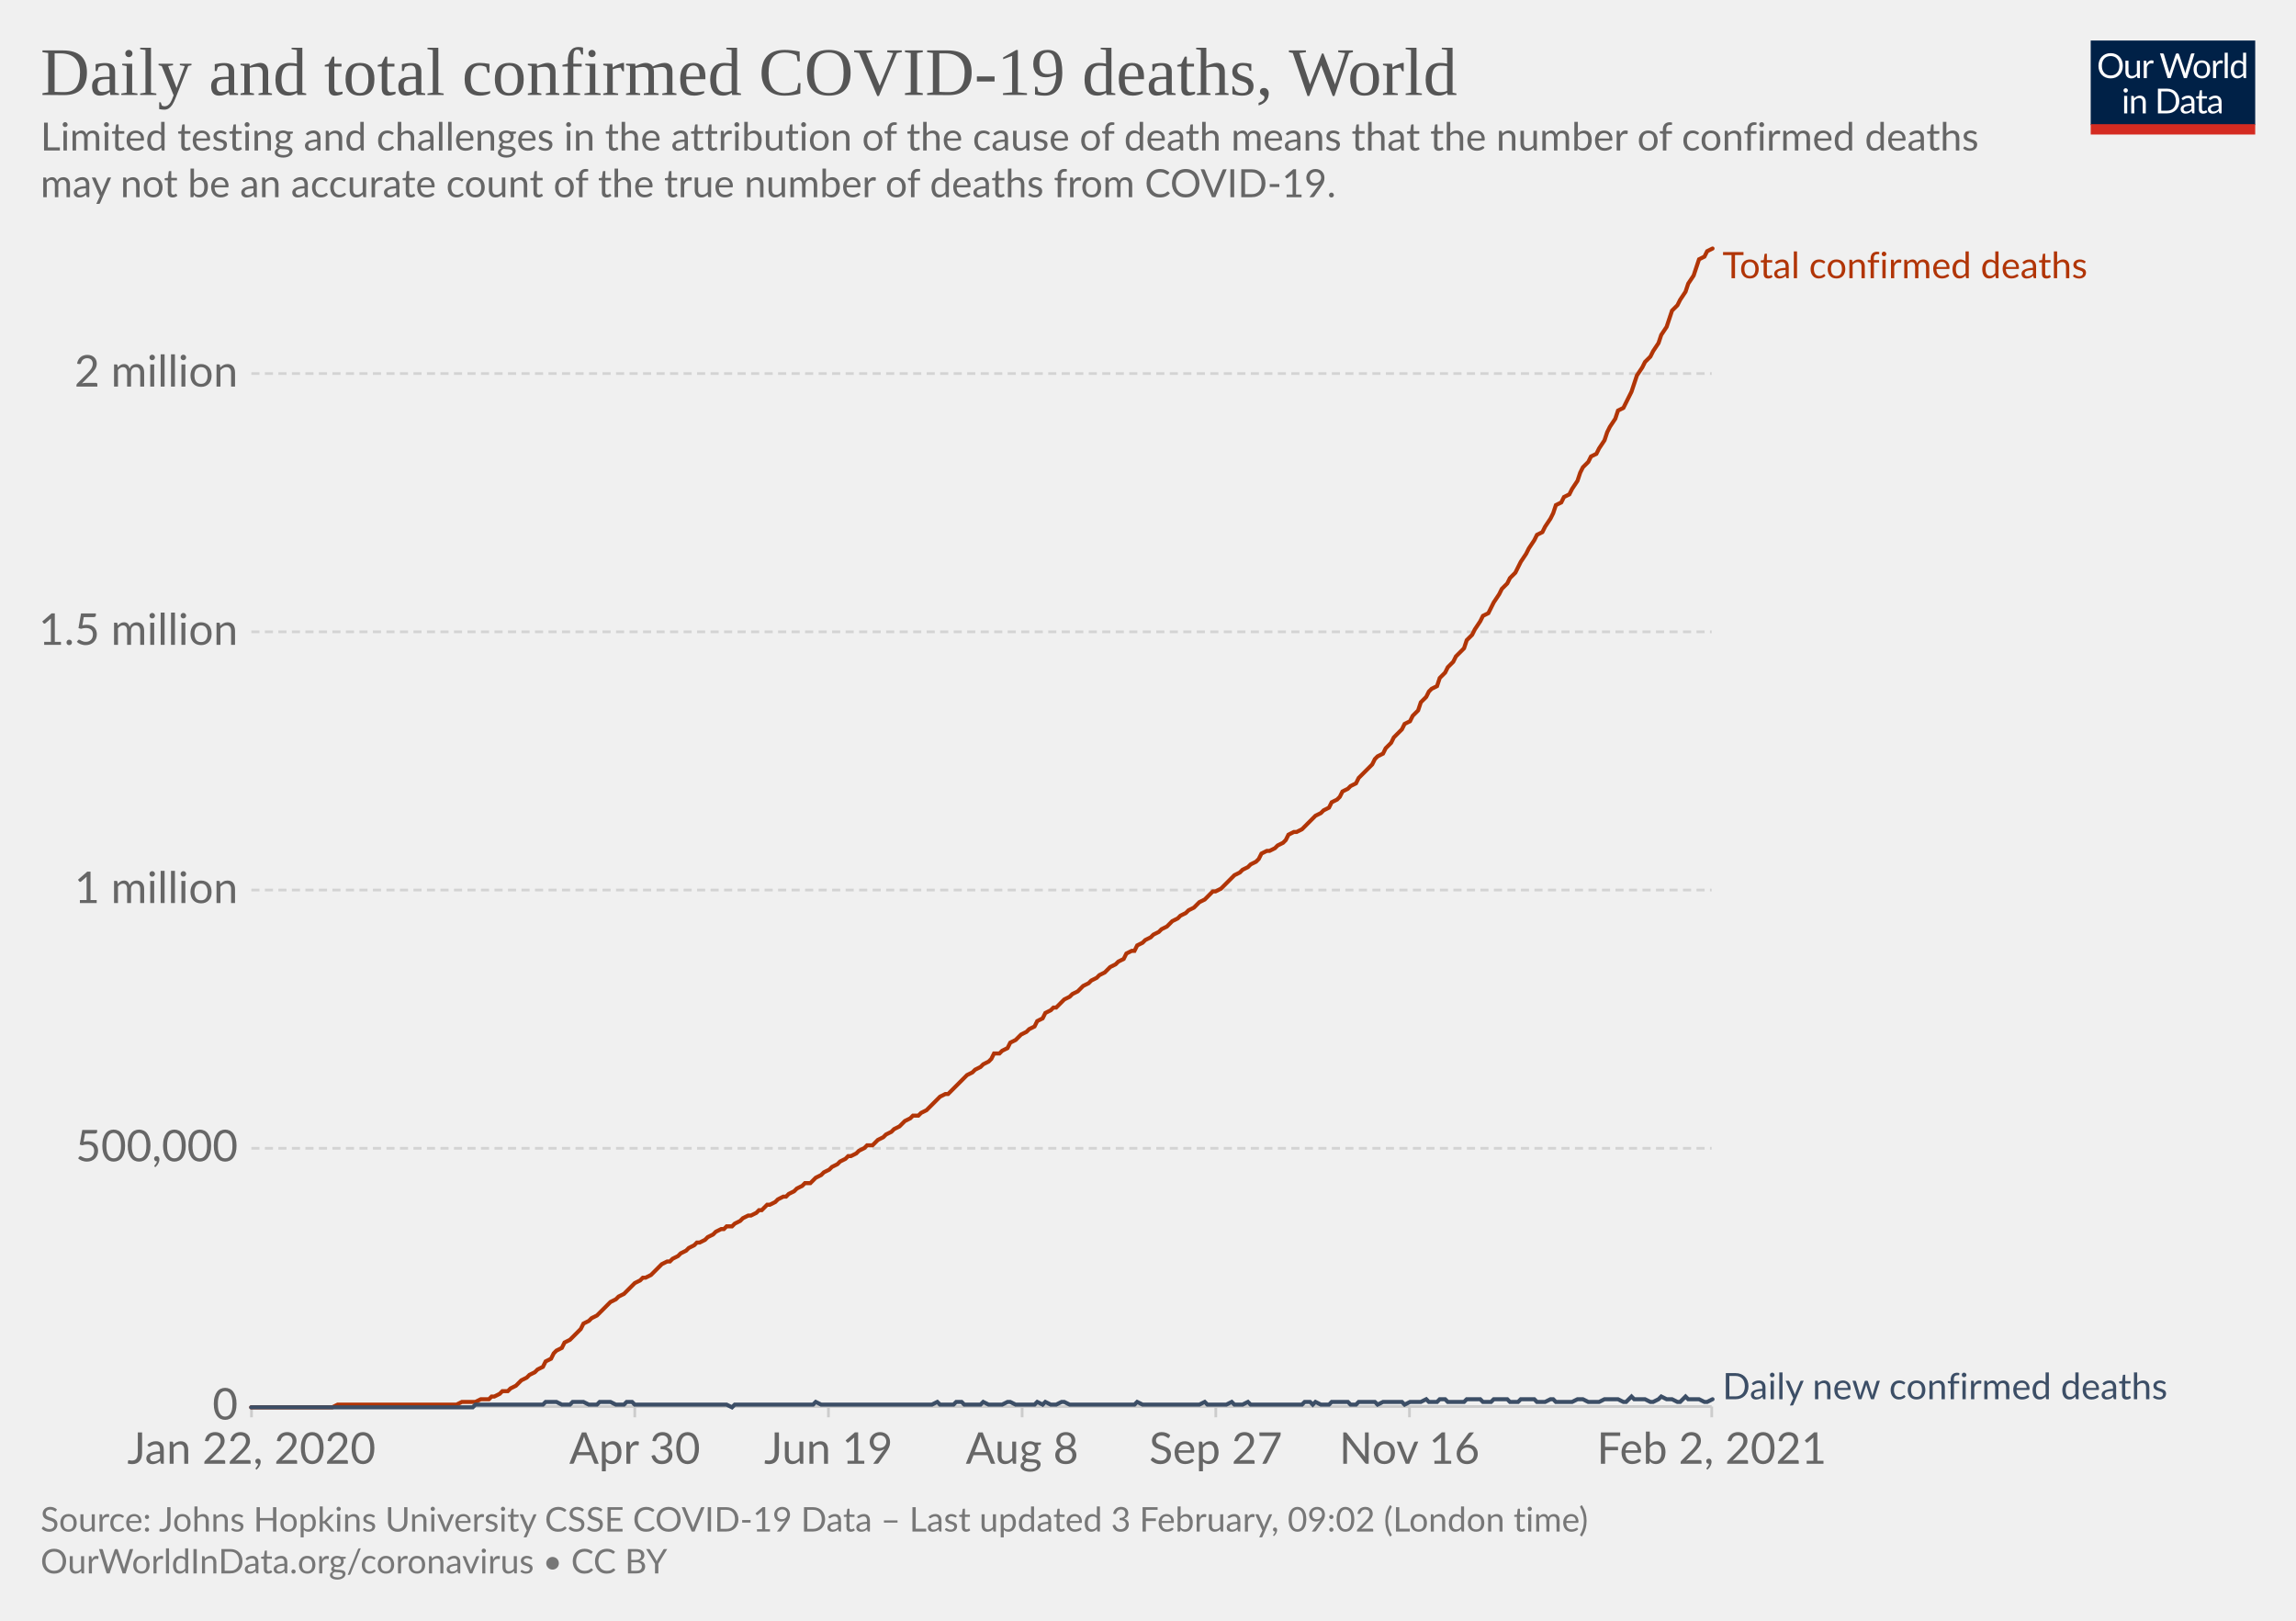
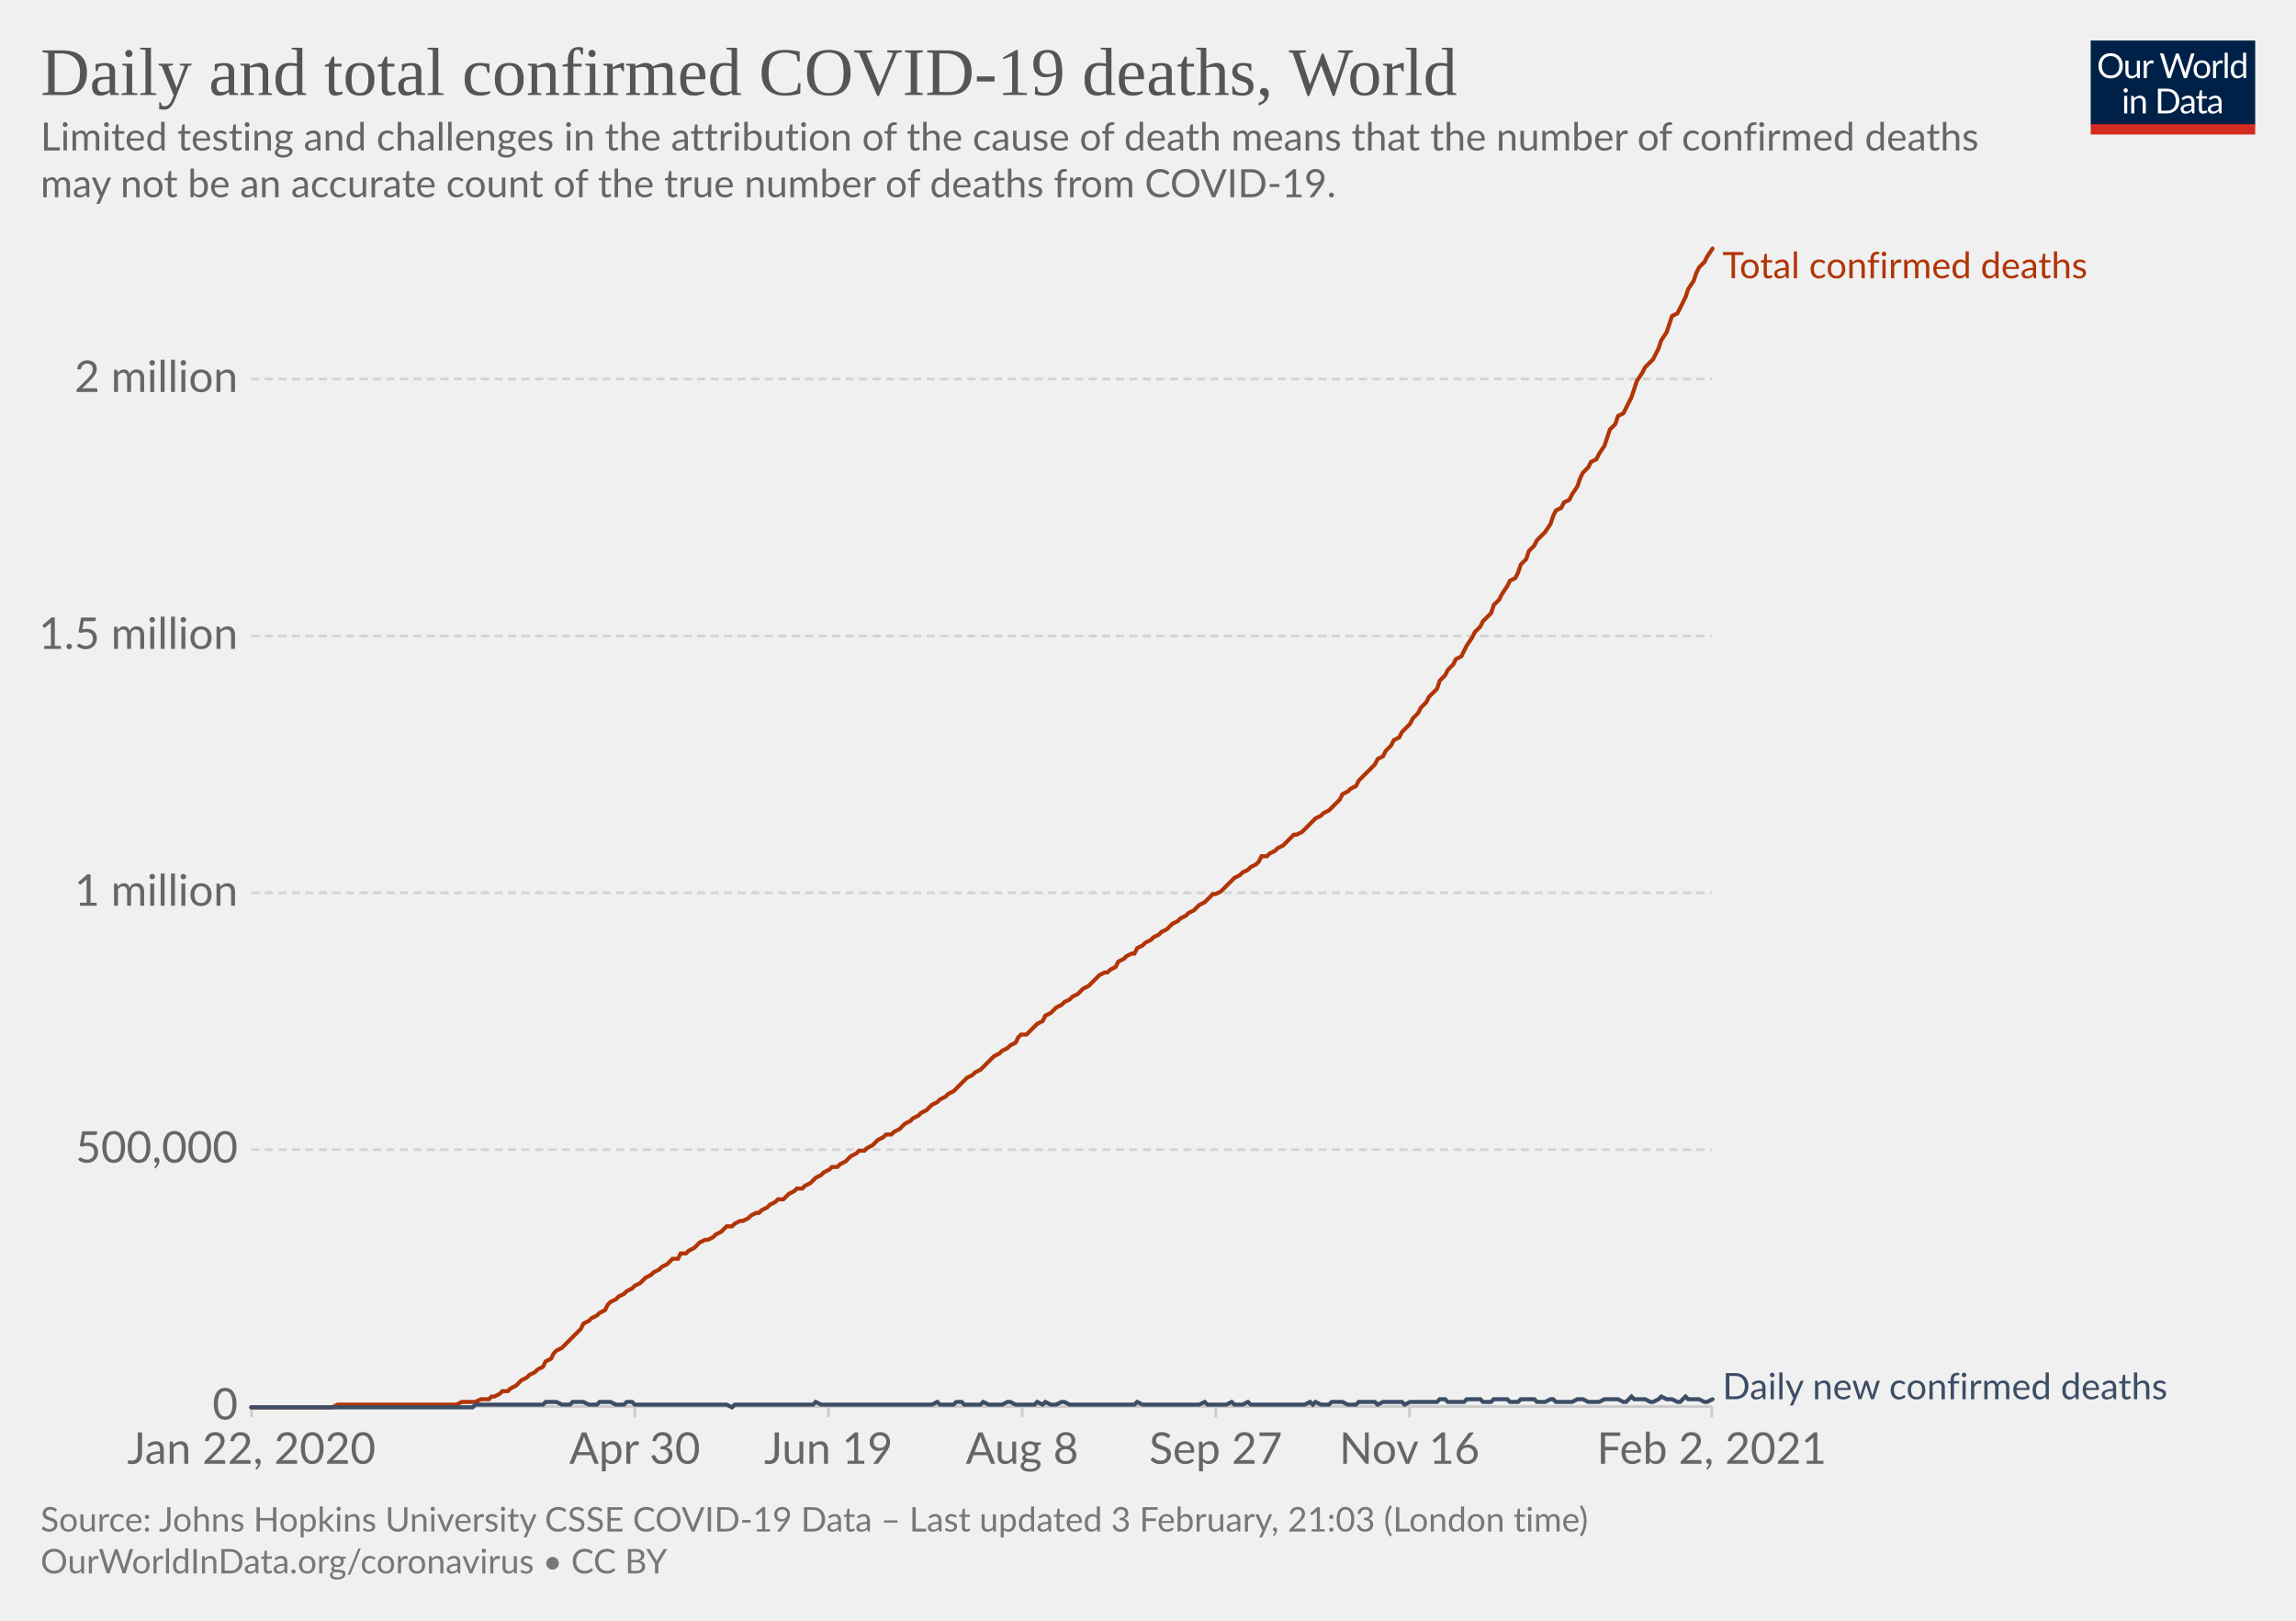
<svg xmlns="http://www.w3.org/2000/svg" version="1.1" style="background-color:#fff;-webkit-font-smoothing:antialiased" width="850" height="600" viewBox="0 0 850 600" font-family="Lato,'Helvetica Neue',Helvetica,Arial,sans-serif" font-size="18" text-rendering="optimizeLegibility">
  <g class="HeaderView">
    <g transform="matrix(.29 0 0 .29 774 15)">
      <svg width="210" height="120" viewBox="0 0 210 120" fill="none">
        <g clip-path="url(#clip0)">
          <path d="M0 0h210v107.89H0V0z" fill="#002147" />
          <path d="M40.98 32.25c0 2.36-.38 4.53-1.12 6.51a14.26 14.26 0 01-8.1 8.4c-1.9.78-4.02 1.17-6.34 1.17a16.6 16.6 0 01-6.33-1.17 14.31 14.31 0 01-8.08-8.4 18.29 18.29 0 01-1.12-6.51c0-2.36.38-4.53 1.12-6.5.75-1.97 1.8-3.67 3.17-5.1a14.32 14.32 0 014.9-3.34c1.92-.8 4.03-1.19 6.34-1.19 2.32 0 4.43.4 6.34 1.19 1.92.8 3.56 1.9 4.93 3.34a14.87 14.87 0 013.17 5.1 18.1 18.1 0 011.12 6.5zm-4.38 0c0-1.94-.26-3.68-.8-5.22a10.91 10.91 0 00-2.24-3.89 9.68 9.68 0 00-3.52-2.46 11.95 11.95 0 00-4.62-.86c-1.68 0-3.21.28-4.6.86a9.88 9.88 0 00-3.54 2.46 10.91 10.91 0 00-2.24 3.9c-.53 1.53-.8 3.27-.8 5.2 0 1.94.27 3.68.8 5.22a11.17 11.17 0 002.24 3.9 10.01 10.01 0 003.55 2.44c1.38.56 2.9.83 4.6.83s3.24-.27 4.61-.83a9.8 9.8 0 003.52-2.44 11.17 11.17 0 002.25-3.9c.53-1.54.8-3.28.8-5.21zm26.22-6.54V48H60.5c-.56 0-.9-.27-1.05-.81l-.31-2.4a12.45 12.45 0 01-3.26 2.6c-1.2.64-2.58.96-4.13.96-1.22 0-2.3-.2-3.24-.6a6.52 6.52 0 01-2.33-1.7 7.37 7.37 0 01-1.43-2.67c-.3-1.04-.46-2.2-.46-3.45V25.7h3.91v14.22c0 1.68.38 2.99 1.15 3.91.77.93 1.96 1.39 3.54 1.39 1.16 0 2.24-.27 3.23-.82a10.42 10.42 0 002.8-2.28V25.7h3.91zm8.61 4.47a9.94 9.94 0 012.6-3.56 5.64 5.64 0 013.76-1.3c.47 0 .92.05 1.34.15.44.1.83.27 1.17.49l-.3 2.92c-.09.37-.3.55-.66.55-.2 0-.5-.04-.9-.13a6.21 6.21 0 00-3.24.18 4.23 4.23 0 00-1.47.92c-.42.4-.81.9-1.17 1.5-.33.58-.64 1.26-.92 2.02V48H67.7V25.71h2.25c.42 0 .72.08.88.25.16.16.27.44.33.83l.26 3.39zm61.16-13.7L122.75 48h-3.82l-7.99-24.05a21.95 21.95 0 01-.42-1.58 38.36 38.36 0 01-.44 1.58L102.05 48h-3.83L88.4 16.47h3.54c.38 0 .7.1.95.29.26.2.43.43.5.73l6.52 21.9.28 1.28.29 1.46.3-1.46.38-1.27 7.41-21.91c.1-.25.26-.48.51-.69.27-.22.58-.33.95-.33h1.23c.38 0 .69.1.92.29a1.77 1.77 0 01.53.73l7.4 21.9a28.4 28.4 0 01.68 2.62 29.52 29.52 0 01.52-2.61l6.54-21.91a1.31 1.31 0 01.48-.7c.27-.21.58-.32.95-.32h3.32zm9.35 8.88c1.63 0 3.1.27 4.4.82a9.43 9.43 0 015.46 5.94c.5 1.4.74 2.98.74 4.73 0 1.76-.25 3.34-.74 4.75a9.43 9.43 0 01-5.46 5.92c-1.3.52-2.77.79-4.4.79-1.64 0-3.12-.27-4.44-.8a9.42 9.42 0 01-3.35-2.3c-.92-1-1.63-2.2-2.13-3.61-.49-1.41-.73-3-.73-4.75s.24-3.33.73-4.73c.5-1.43 1.2-2.64 2.13-3.63a9.4 9.4 0 013.35-2.31c1.32-.55 2.8-.82 4.44-.82zm0 19.89c2.2 0 3.84-.73 4.93-2.2 1.08-1.48 1.63-3.54 1.63-6.18 0-2.66-.55-4.72-1.63-6.2-1.09-1.49-2.73-2.23-4.93-2.23-1.12 0-2.09.2-2.93.57a5.71 5.71 0 00-2.06 1.65 7.5 7.5 0 00-1.24 2.67c-.26 1.04-.4 2.22-.4 3.54 0 2.64.55 4.7 1.64 6.18 1.1 1.47 2.76 2.2 4.99 2.2zm17.97-15.07a9.94 9.94 0 012.6-3.56 5.64 5.64 0 013.76-1.3c.47 0 .91.05 1.34.15.44.1.83.27 1.16.49l-.28 2.92c-.09.37-.31.55-.66.55-.2 0-.5-.04-.9-.13a6.2 6.2 0 00-3.24.18 4.23 4.23 0 00-1.47.92c-.43.4-.82.9-1.17 1.5a13.1 13.1 0 00-.92 2.02V48h-3.94V25.71h2.24c.43 0 .72.08.88.25.17.16.28.44.33.83l.27 3.39zm15.04-14.59V48h-3.92V15.6h3.92zm19.55 15.43a6.22 6.22 0 00-2.38-2.05 6.7 6.7 0 00-2.86-.6c-2.07 0-3.66.75-4.77 2.23-1.12 1.48-1.68 3.6-1.68 6.33 0 1.46.13 2.7.38 3.74a7.29 7.29 0 001.1 2.56 4.35 4.35 0 001.78 1.45c.7.3 1.5.46 2.4.46 1.29 0 2.41-.3 3.36-.88a9.6 9.6 0 002.67-2.49V31.02zm3.91-15.43V48h-2.33c-.56 0-.9-.27-1.06-.81l-.35-2.71a12.13 12.13 0 01-3.25 2.77 8.28 8.28 0 01-4.23 1.06 7.31 7.31 0 01-6.14-2.9c-.73-.96-1.3-2.15-1.69-3.57a18.35 18.35 0 01.07-9.48 11.29 11.29 0 011.89-3.7 8.7 8.7 0 017.06-3.34 7.96 7.96 0 016.12 2.62V15.59h3.91zM46.61 70.71V93H42.7V70.71h3.91zm.84-7c0 .39-.08.75-.24 1.09a2.81 2.81 0 01-1.52 1.47 2.67 2.67 0 01-2.16 0 2.9 2.9 0 01-1.45-1.47 2.67 2.67 0 010-2.16c.15-.35.35-.65.6-.9.25-.27.53-.47.85-.62a2.67 2.67 0 012.16 0c.35.15.65.35.9.62.27.25.47.55.62.9.16.34.24.7.24 1.08zm7.97 10.24c.49-.54 1-1.04 1.54-1.48a9.85 9.85 0 013.66-1.84 8.96 8.96 0 015.43.35c.94.4 1.72.97 2.33 1.71a7.36 7.36 0 011.43 2.67c.32 1.04.49 2.19.49 3.45V93h-3.94V78.81c0-1.69-.4-3-1.17-3.92-.76-.93-1.93-1.4-3.5-1.4a6.6 6.6 0 00-3.25.83c-1 .56-1.92 1.31-2.77 2.27V93h-3.94V70.71h2.35c.56 0 .9.28 1.04.82l.3 2.42zm57.7 3.3c0 2.36-.37 4.5-1.11 6.44a14.3 14.3 0 01-3.17 4.98 14.1 14.1 0 01-4.93 3.2c-1.9.76-4.02 1.13-6.33 1.13H85.8V61.47h11.77c2.31 0 4.42.39 6.33 1.15a13.8 13.8 0 018.1 8.18 17.75 17.75 0 011.12 6.45zm-4.37 0c0-1.94-.26-3.67-.8-5.2a10.94 10.94 0 00-2.23-3.87 9.57 9.57 0 00-3.53-2.42 12.23 12.23 0 00-4.61-.83h-7.5v24.62h7.5c1.7 0 3.24-.28 4.61-.84a9.7 9.7 0 003.53-2.4 10.94 10.94 0 002.24-3.87c.53-1.53.8-3.26.8-5.2zm19.8 5.72c-1.8.06-3.34.2-4.62.44-1.26.22-2.3.51-3.1.88-.8.36-1.37.8-1.74 1.3-.35.5-.53 1.05-.53 1.67 0 .58.1 1.1.3 1.52a3 3 0 00.76 1.05c.34.27.73.46 1.17.6a6.13 6.13 0 001.45.17 7.28 7.28 0 003.5-.81 11.95 11.95 0 002.82-2.2v-4.62zm-12.65-9.11a12.73 12.73 0 013.98-2.66c1.43-.59 3-.88 4.73-.88 1.25 0 2.36.2 3.33.61a6.81 6.81 0 013.94 4.38c.33 1.04.5 2.19.5 3.43V93h-1.74a1.8 1.8 0 01-.88-.18c-.2-.13-.36-.38-.48-.74l-.44-2.12-1.72 1.46a9.48 9.48 0 01-3.74 1.7c-.69.15-1.46.23-2.3.23-.87 0-1.69-.12-2.45-.35a5.34 5.34 0 01-3.34-2.93 6.64 6.64 0 01-.49-2.64c0-.88.25-1.72.73-2.53a6.33 6.33 0 012.35-2.17c1.09-.63 2.5-1.15 4.25-1.54 1.75-.41 3.89-.65 6.42-.7v-1.75c0-1.73-.37-3.03-1.12-3.91-.75-.9-1.84-1.34-3.28-1.34-.97 0-1.78.12-2.44.37-.64.23-1.2.5-1.7.81l-1.23.82c-.33.23-.67.35-1 .35-.27 0-.5-.07-.69-.2a2.1 2.1 0 01-.48-.53l-.7-1.25zm27.67 19.5c-1.76 0-3.12-.5-4.07-1.48-.94-.98-1.41-2.4-1.41-4.25V74h-2.68a.9.9 0 01-.6-.2c-.16-.14-.24-.36-.24-.66v-1.56l3.65-.46.9-6.89a.9.9 0 01.29-.52.88.88 0 01.62-.22H142v7.67h6.44V74H142v13.38c0 .94.22 1.63.68 2.09.45.45 1.04.68 1.76.68a3.21 3.21 0 001.85-.53l.55-.35c.16-.12.3-.18.41-.18.2 0 .4.13.55.38l1.15 1.87a7.45 7.45 0 01-2.44 1.5 8.53 8.53 0 01-2.95.52zm19.68-10.4c-1.8.07-3.34.21-4.62.45-1.26.22-2.3.51-3.1.88-.8.36-1.37.8-1.74 1.3-.35.5-.53 1.05-.53 1.67 0 .58.1 1.1.3 1.52a2.9 2.9 0 00.76 1.05c.34.27.73.46 1.17.6a6.13 6.13 0 001.45.17 7.3 7.3 0 003.5-.81 12.04 12.04 0 002.82-2.2v-4.62zm-12.65-9.1a12.72 12.72 0 013.99-2.66c1.42-.59 3-.88 4.72-.88 1.25 0 2.36.2 3.33.61a6.81 6.81 0 013.94 4.38c.33 1.04.5 2.19.5 3.43V93h-1.74a1.8 1.8 0 01-.88-.18c-.2-.13-.36-.38-.48-.74l-.44-2.12-1.72 1.46a9.48 9.48 0 01-3.74 1.7c-.69.15-1.46.23-2.3.23-.87 0-1.69-.12-2.45-.35a5.33 5.33 0 01-3.34-2.93 6.62 6.62 0 01-.49-2.64c0-.88.25-1.72.73-2.53a6.33 6.33 0 012.35-2.17c1.09-.63 2.5-1.15 4.25-1.54a31.2 31.2 0 016.42-.7v-1.75c0-1.73-.37-3.03-1.12-3.91-.75-.9-1.84-1.34-3.28-1.34-.97 0-1.78.12-2.44.37-.64.23-1.2.5-1.7.81l-1.22.82c-.34.23-.68.35-1.02.35-.26 0-.49-.07-.68-.2a1.88 1.88 0 01-.48-.53l-.7-1.25zM40.98 32.25c0 2.36-.38 4.53-1.12 6.51a14.26 14.26 0 01-8.1 8.4c-1.9.78-4.02 1.17-6.34 1.17a16.6 16.6 0 01-6.33-1.17 14.31 14.31 0 01-8.08-8.4 18.29 18.29 0 01-1.12-6.51c0-2.36.38-4.53 1.12-6.5.75-1.97 1.8-3.67 3.17-5.1a14.32 14.32 0 014.9-3.34c1.92-.8 4.03-1.19 6.34-1.19 2.32 0 4.43.4 6.34 1.19 1.92.8 3.56 1.9 4.93 3.34a14.87 14.87 0 013.17 5.1 18.1 18.1 0 011.12 6.5zm-4.38 0c0-1.94-.26-3.68-.8-5.22a10.91 10.91 0 00-2.24-3.89 9.68 9.68 0 00-3.52-2.46 11.95 11.95 0 00-4.62-.86c-1.68 0-3.21.28-4.6.86a9.88 9.88 0 00-3.54 2.46 10.91 10.91 0 00-2.24 3.9c-.53 1.53-.8 3.27-.8 5.2 0 1.94.27 3.68.8 5.22a11.17 11.17 0 002.24 3.9 10.01 10.01 0 003.55 2.44c1.38.56 2.9.83 4.6.83s3.24-.27 4.61-.83a9.8 9.8 0 003.52-2.44 11.17 11.17 0 002.25-3.9c.53-1.54.8-3.28.8-5.21zm26.22-6.54V48H60.5c-.56 0-.9-.27-1.05-.81l-.31-2.4a12.45 12.45 0 01-3.26 2.6c-1.2.64-2.58.96-4.13.96-1.22 0-2.3-.2-3.24-.6a6.52 6.52 0 01-2.33-1.7 7.37 7.37 0 01-1.43-2.67c-.3-1.04-.46-2.2-.46-3.45V25.7h3.91v14.22c0 1.68.38 2.99 1.15 3.91.77.93 1.96 1.39 3.54 1.39 1.16 0 2.24-.27 3.23-.82a10.42 10.42 0 002.8-2.28V25.7h3.91zm8.61 4.47a9.94 9.94 0 012.6-3.56 5.64 5.64 0 013.76-1.3c.47 0 .92.05 1.34.15.44.1.83.27 1.17.49l-.3 2.92c-.09.37-.3.55-.66.55-.2 0-.5-.04-.9-.13a6.21 6.21 0 00-3.24.18 4.23 4.23 0 00-1.47.92c-.42.4-.81.9-1.17 1.5-.33.58-.64 1.26-.92 2.02V48H67.7V25.71h2.25c.42 0 .72.08.88.25.16.16.27.44.33.83l.26 3.39zm61.16-13.7L122.75 48h-3.82l-7.99-24.05a21.95 21.95 0 01-.42-1.58 38.36 38.36 0 01-.44 1.58L102.05 48h-3.83L88.4 16.47h3.54c.38 0 .7.1.95.29.26.2.43.43.5.73l6.52 21.9.28 1.28.29 1.46.3-1.46.38-1.27 7.41-21.91c.1-.25.26-.48.51-.69.27-.22.58-.33.95-.33h1.23c.38 0 .69.1.92.29a1.77 1.77 0 01.53.73l7.4 21.9a28.4 28.4 0 01.68 2.62 29.52 29.52 0 01.52-2.61l6.54-21.91a1.31 1.31 0 01.48-.7c.27-.21.58-.32.95-.32h3.32zm9.35 8.88c1.63 0 3.1.27 4.4.82a9.43 9.43 0 015.46 5.94c.5 1.4.74 2.98.74 4.73 0 1.76-.25 3.34-.74 4.75a9.43 9.43 0 01-5.46 5.92c-1.3.52-2.77.79-4.4.79-1.64 0-3.12-.27-4.44-.8a9.42 9.42 0 01-3.35-2.3c-.92-1-1.63-2.2-2.13-3.61-.49-1.41-.73-3-.73-4.75s.24-3.33.73-4.73c.5-1.43 1.2-2.64 2.13-3.63a9.4 9.4 0 013.35-2.31c1.32-.55 2.8-.82 4.44-.82zm0 19.89c2.2 0 3.84-.73 4.93-2.2 1.08-1.48 1.63-3.54 1.63-6.18 0-2.66-.55-4.72-1.63-6.2-1.09-1.49-2.73-2.23-4.93-2.23-1.12 0-2.09.2-2.93.57a5.71 5.71 0 00-2.06 1.65 7.5 7.5 0 00-1.24 2.67c-.26 1.04-.4 2.22-.4 3.54 0 2.64.55 4.7 1.64 6.18 1.1 1.47 2.76 2.2 4.99 2.2zm17.97-15.07a9.94 9.94 0 012.6-3.56 5.64 5.64 0 013.76-1.3c.47 0 .91.05 1.34.15.44.1.83.27 1.16.49l-.28 2.92c-.09.37-.31.55-.66.55-.2 0-.5-.04-.9-.13a6.2 6.2 0 00-3.24.18 4.23 4.23 0 00-1.47.92c-.43.4-.82.9-1.17 1.5a13.1 13.1 0 00-.92 2.02V48h-3.94V25.71h2.24c.43 0 .72.08.88.25.17.16.28.44.33.83l.27 3.39zm15.04-14.59V48h-3.92V15.6h3.92zm19.55 15.43a6.22 6.22 0 00-2.38-2.05 6.7 6.7 0 00-2.86-.6c-2.07 0-3.66.75-4.77 2.23-1.12 1.48-1.68 3.6-1.68 6.33 0 1.46.13 2.7.38 3.74a7.29 7.29 0 001.1 2.56 4.35 4.35 0 001.78 1.45c.7.3 1.5.46 2.4.46 1.29 0 2.41-.3 3.36-.88a9.6 9.6 0 002.67-2.49V31.02zm3.91-15.43V48h-2.33c-.56 0-.9-.27-1.06-.81l-.35-2.71a12.13 12.13 0 01-3.25 2.77 8.28 8.28 0 01-4.23 1.06 7.31 7.31 0 01-6.14-2.9c-.73-.96-1.3-2.15-1.69-3.57a18.35 18.35 0 01.07-9.48 11.29 11.29 0 011.89-3.7 8.7 8.7 0 017.06-3.34 7.96 7.96 0 016.12 2.62V15.59h3.91zM46.61 70.71V93H42.7V70.71h3.91zm.84-7c0 .39-.08.75-.24 1.09a2.81 2.81 0 01-1.52 1.47 2.67 2.67 0 01-2.16 0 2.9 2.9 0 01-1.45-1.47 2.67 2.67 0 010-2.16c.15-.35.35-.65.6-.9.25-.27.53-.47.85-.62a2.67 2.67 0 012.16 0c.35.15.65.35.9.62.27.25.47.55.62.9.16.34.24.7.24 1.08zm7.97 10.24c.49-.54 1-1.04 1.54-1.48a9.85 9.85 0 013.66-1.84 8.96 8.96 0 015.43.35c.94.4 1.72.97 2.33 1.71a7.36 7.36 0 011.43 2.67c.32 1.04.49 2.19.49 3.45V93h-3.94V78.81c0-1.69-.4-3-1.17-3.92-.76-.93-1.93-1.4-3.5-1.4a6.6 6.6 0 00-3.25.83c-1 .56-1.92 1.31-2.77 2.27V93h-3.94V70.71h2.35c.56 0 .9.28 1.04.82l.3 2.42zm57.7 3.3c0 2.36-.37 4.5-1.11 6.44a14.3 14.3 0 01-3.17 4.98 14.1 14.1 0 01-4.93 3.2c-1.9.76-4.02 1.13-6.33 1.13H85.8V61.47h11.77c2.31 0 4.42.39 6.33 1.15a13.8 13.8 0 018.1 8.18 17.75 17.75 0 011.12 6.45zm-4.37 0c0-1.94-.26-3.67-.8-5.2a10.94 10.94 0 00-2.23-3.87 9.57 9.57 0 00-3.53-2.42 12.23 12.23 0 00-4.61-.83h-7.5v24.62h7.5c1.7 0 3.24-.28 4.61-.84a9.7 9.7 0 003.53-2.4 10.94 10.94 0 002.24-3.87c.53-1.53.8-3.26.8-5.2zm19.8 5.72c-1.8.06-3.34.2-4.62.44-1.26.22-2.3.51-3.1.88-.8.36-1.37.8-1.74 1.3-.35.5-.53 1.05-.53 1.67 0 .58.1 1.1.3 1.52a3 3 0 00.76 1.05c.34.27.73.46 1.17.6a6.13 6.13 0 001.45.17 7.28 7.28 0 003.5-.81 11.95 11.95 0 002.82-2.2v-4.62zm-12.65-9.11a12.73 12.73 0 013.98-2.66c1.43-.59 3-.88 4.73-.88 1.25 0 2.36.2 3.33.61a6.81 6.81 0 013.94 4.38c.33 1.04.5 2.19.5 3.43V93h-1.74a1.8 1.8 0 01-.88-.18c-.2-.13-.36-.38-.48-.74l-.44-2.12-1.72 1.46a9.48 9.48 0 01-3.74 1.7c-.69.15-1.46.23-2.3.23-.87 0-1.69-.12-2.45-.35a5.34 5.34 0 01-3.34-2.93 6.64 6.64 0 01-.49-2.64c0-.88.25-1.72.73-2.53a6.33 6.33 0 012.35-2.17c1.09-.63 2.5-1.15 4.25-1.54 1.75-.41 3.89-.65 6.42-.7v-1.75c0-1.73-.37-3.03-1.12-3.91-.75-.9-1.84-1.34-3.28-1.34-.97 0-1.78.12-2.44.37-.64.23-1.2.5-1.7.81l-1.23.82c-.33.23-.67.35-1 .35-.27 0-.5-.07-.69-.2a2.1 2.1 0 01-.48-.53l-.7-1.25zm27.67 19.5c-1.76 0-3.12-.5-4.07-1.48-.94-.98-1.41-2.4-1.41-4.25V74h-2.68a.9.9 0 01-.6-.2c-.16-.14-.24-.36-.24-.66v-1.56l3.65-.46.9-6.89a.9.9 0 01.29-.52.88.88 0 01.62-.22H142v7.67h6.44V74H142v13.38c0 .94.22 1.63.68 2.09.45.45 1.04.68 1.76.68a3.21 3.21 0 001.85-.53l.55-.35c.16-.12.3-.18.41-.18.2 0 .4.13.55.38l1.15 1.87a7.45 7.45 0 01-2.44 1.5 8.53 8.53 0 01-2.95.52zm19.68-10.4c-1.8.07-3.34.21-4.62.45-1.26.22-2.3.51-3.1.88-.8.36-1.37.8-1.74 1.3-.35.5-.53 1.05-.53 1.67 0 .58.1 1.1.3 1.52a2.9 2.9 0 00.76 1.05c.34.27.73.46 1.17.6a6.13 6.13 0 001.45.17 7.3 7.3 0 003.5-.81 12.04 12.04 0 002.82-2.2v-4.62zm-12.65-9.1a12.72 12.72 0 013.99-2.66c1.42-.59 3-.88 4.72-.88 1.25 0 2.36.2 3.33.61a6.81 6.81 0 013.94 4.38c.33 1.04.5 2.19.5 3.43V93h-1.74a1.8 1.8 0 01-.88-.18c-.2-.13-.36-.38-.48-.74l-.44-2.12-1.72 1.46a9.48 9.48 0 01-3.74 1.7c-.69.15-1.46.23-2.3.23-.87 0-1.69-.12-2.45-.35a5.33 5.33 0 01-3.34-2.93 6.62 6.62 0 01-.49-2.64c0-.88.25-1.72.73-2.53a6.33 6.33 0 012.35-2.17c1.09-.63 2.5-1.15 4.25-1.54a31.2 31.2 0 016.42-.7v-1.75c0-1.73-.37-3.03-1.12-3.91-.75-.9-1.84-1.34-3.28-1.34-.97 0-1.78.12-2.44.37-.64.23-1.2.5-1.7.81l-1.22.82c-.34.23-.68.35-1.02.35-.26 0-.49-.07-.68-.2a1.88 1.88 0 01-.48-.53l-.7-1.25zM40.98 32.25c0 2.36-.38 4.53-1.12 6.51a14.26 14.26 0 01-8.1 8.4c-1.9.78-4.02 1.17-6.34 1.17a16.6 16.6 0 01-6.33-1.17 14.31 14.31 0 01-8.08-8.4 18.29 18.29 0 01-1.12-6.51c0-2.36.38-4.53 1.12-6.5.75-1.97 1.8-3.67 3.17-5.1a14.32 14.32 0 014.9-3.34c1.92-.8 4.03-1.19 6.34-1.19 2.32 0 4.43.4 6.34 1.19 1.92.8 3.56 1.9 4.93 3.34a14.87 14.87 0 013.17 5.1 18.1 18.1 0 011.12 6.5zm-4.38 0c0-1.94-.26-3.68-.8-5.22a10.91 10.91 0 00-2.24-3.89 9.68 9.68 0 00-3.52-2.46 11.95 11.95 0 00-4.62-.86c-1.68 0-3.21.28-4.6.86a9.88 9.88 0 00-3.54 2.46 10.91 10.91 0 00-2.24 3.9c-.53 1.53-.8 3.27-.8 5.2 0 1.94.27 3.68.8 5.22a11.17 11.17 0 002.24 3.9 10.01 10.01 0 003.55 2.44c1.38.56 2.9.83 4.6.83s3.24-.27 4.61-.83a9.8 9.8 0 003.52-2.44 11.17 11.17 0 002.25-3.9c.53-1.54.8-3.28.8-5.21zm26.22-6.54V48H60.5c-.56 0-.9-.27-1.05-.81l-.31-2.4a12.45 12.45 0 01-3.26 2.6c-1.2.64-2.58.96-4.13.96-1.22 0-2.3-.2-3.24-.6a6.52 6.52 0 01-2.33-1.7 7.37 7.37 0 01-1.43-2.67c-.3-1.04-.46-2.2-.46-3.45V25.7h3.91v14.22c0 1.68.38 2.99 1.15 3.91.77.93 1.96 1.39 3.54 1.39 1.16 0 2.24-.27 3.23-.82a10.42 10.42 0 002.8-2.28V25.7h3.91zm8.61 4.47a9.94 9.94 0 012.6-3.56 5.64 5.64 0 013.76-1.3c.47 0 .92.05 1.34.15.44.1.83.27 1.17.49l-.3 2.92c-.09.37-.3.55-.66.55-.2 0-.5-.04-.9-.13a6.21 6.21 0 00-3.24.18 4.23 4.23 0 00-1.47.92c-.42.4-.81.9-1.17 1.5-.33.58-.64 1.26-.92 2.02V48H67.7V25.71h2.25c.42 0 .72.08.88.25.16.16.27.44.33.83l.26 3.39zm61.16-13.7L122.75 48h-3.82l-7.99-24.05a21.95 21.95 0 01-.42-1.58 38.36 38.36 0 01-.44 1.58L102.05 48h-3.83L88.4 16.47h3.54c.38 0 .7.1.95.29.26.2.43.43.5.73l6.52 21.9.28 1.28.29 1.46.3-1.46.38-1.27 7.41-21.91c.1-.25.26-.48.51-.69.27-.22.58-.33.95-.33h1.23c.38 0 .69.1.92.29a1.77 1.77 0 01.53.73l7.4 21.9a28.4 28.4 0 01.68 2.62 29.52 29.52 0 01.52-2.61l6.54-21.91a1.31 1.31 0 01.48-.7c.27-.21.58-.32.95-.32h3.32zm9.35 8.88c1.63 0 3.1.27 4.4.82a9.43 9.43 0 015.46 5.94c.5 1.4.74 2.98.74 4.73 0 1.76-.25 3.34-.74 4.75a9.43 9.43 0 01-5.46 5.92c-1.3.52-2.77.79-4.4.79-1.64 0-3.12-.27-4.44-.8a9.42 9.42 0 01-3.35-2.3c-.92-1-1.63-2.2-2.13-3.61-.49-1.41-.73-3-.73-4.75s.24-3.33.73-4.73c.5-1.43 1.2-2.64 2.13-3.63a9.4 9.4 0 013.35-2.31c1.32-.55 2.8-.82 4.44-.82zm0 19.89c2.2 0 3.84-.73 4.93-2.2 1.08-1.48 1.63-3.54 1.63-6.18 0-2.66-.55-4.72-1.63-6.2-1.09-1.49-2.73-2.23-4.93-2.23-1.12 0-2.09.2-2.93.57a5.71 5.71 0 00-2.06 1.65 7.5 7.5 0 00-1.24 2.67c-.26 1.04-.4 2.22-.4 3.54 0 2.64.55 4.7 1.64 6.18 1.1 1.47 2.76 2.2 4.99 2.2zm17.97-15.07a9.94 9.94 0 012.6-3.56 5.64 5.64 0 013.76-1.3c.47 0 .91.05 1.34.15.44.1.83.27 1.16.49l-.28 2.92c-.09.37-.31.55-.66.55-.2 0-.5-.04-.9-.13a6.2 6.2 0 00-3.24.18 4.23 4.23 0 00-1.47.92c-.43.4-.82.9-1.17 1.5a13.1 13.1 0 00-.92 2.02V48h-3.94V25.71h2.24c.43 0 .72.08.88.25.17.16.28.44.33.83l.27 3.39zm15.04-14.59V48h-3.92V15.6h3.92zm19.55 15.43a6.22 6.22 0 00-2.38-2.05 6.7 6.7 0 00-2.86-.6c-2.07 0-3.66.75-4.77 2.23-1.12 1.48-1.68 3.6-1.68 6.33 0 1.46.13 2.7.38 3.74a7.29 7.29 0 001.1 2.56 4.35 4.35 0 001.78 1.45c.7.3 1.5.46 2.4.46 1.29 0 2.41-.3 3.36-.88a9.6 9.6 0 002.67-2.49V31.02zm3.91-15.43V48h-2.33c-.56 0-.9-.27-1.06-.81l-.35-2.71a12.13 12.13 0 01-3.25 2.77 8.28 8.28 0 01-4.23 1.06 7.31 7.31 0 01-6.14-2.9c-.73-.96-1.3-2.15-1.69-3.57a18.35 18.35 0 01.07-9.48 11.29 11.29 0 011.89-3.7 8.7 8.7 0 017.06-3.34 7.96 7.96 0 016.12 2.62V15.59h3.91zM46.61 70.71V93H42.7V70.71h3.91zm.84-7c0 .39-.08.75-.24 1.09a2.81 2.81 0 01-1.52 1.47 2.67 2.67 0 01-2.16 0 2.9 2.9 0 01-1.45-1.47 2.67 2.67 0 010-2.16c.15-.35.35-.65.6-.9.25-.27.53-.47.85-.62a2.67 2.67 0 012.16 0c.35.15.65.35.9.62.27.25.47.55.62.9.16.34.24.7.24 1.08zm7.97 10.24c.49-.54 1-1.04 1.54-1.48a9.85 9.85 0 013.66-1.84 8.96 8.96 0 015.43.35c.94.4 1.72.97 2.33 1.71a7.36 7.36 0 011.43 2.67c.32 1.04.49 2.19.49 3.45V93h-3.94V78.81c0-1.69-.4-3-1.17-3.92-.76-.93-1.93-1.4-3.5-1.4a6.6 6.6 0 00-3.25.83c-1 .56-1.92 1.31-2.77 2.27V93h-3.94V70.71h2.35c.56 0 .9.28 1.04.82l.3 2.42zm57.7 3.3c0 2.36-.37 4.5-1.11 6.44a14.3 14.3 0 01-3.17 4.98 14.1 14.1 0 01-4.93 3.2c-1.9.76-4.02 1.13-6.33 1.13H85.8V61.47h11.77c2.31 0 4.42.39 6.33 1.15a13.8 13.8 0 018.1 8.18 17.75 17.75 0 011.12 6.45zm-4.37 0c0-1.94-.26-3.67-.8-5.2a10.94 10.94 0 00-2.23-3.87 9.57 9.57 0 00-3.53-2.42 12.23 12.23 0 00-4.61-.83h-7.5v24.62h7.5c1.7 0 3.24-.28 4.61-.84a9.7 9.7 0 003.53-2.4 10.94 10.94 0 002.24-3.87c.53-1.53.8-3.26.8-5.2zm19.8 5.72c-1.8.06-3.34.2-4.62.44-1.26.22-2.3.51-3.1.88-.8.36-1.37.8-1.74 1.3-.35.5-.53 1.05-.53 1.67 0 .58.1 1.1.3 1.52a3 3 0 00.76 1.05c.34.27.73.46 1.17.6a6.13 6.13 0 001.45.17 7.28 7.28 0 003.5-.81 11.95 11.95 0 002.82-2.2v-4.62zm-12.65-9.11a12.73 12.73 0 013.98-2.66c1.43-.59 3-.88 4.73-.88 1.25 0 2.36.2 3.33.61a6.81 6.81 0 013.94 4.38c.33 1.04.5 2.19.5 3.43V93h-1.74a1.8 1.8 0 01-.88-.18c-.2-.13-.36-.38-.48-.74l-.44-2.12-1.72 1.46a9.48 9.48 0 01-3.74 1.7c-.69.15-1.46.23-2.3.23-.87 0-1.69-.12-2.45-.35a5.34 5.34 0 01-3.34-2.93 6.64 6.64 0 01-.49-2.64c0-.88.25-1.72.73-2.53a6.33 6.33 0 012.35-2.17c1.09-.63 2.5-1.15 4.25-1.54 1.75-.41 3.89-.65 6.42-.7v-1.75c0-1.73-.37-3.03-1.12-3.91-.75-.9-1.84-1.34-3.28-1.34-.97 0-1.78.12-2.44.37-.64.23-1.2.5-1.7.81l-1.23.82c-.33.23-.67.35-1 .35-.27 0-.5-.07-.69-.2a2.1 2.1 0 01-.48-.53l-.7-1.25zm27.67 19.5c-1.76 0-3.12-.5-4.07-1.48-.94-.98-1.41-2.4-1.41-4.25V74h-2.68a.9.9 0 01-.6-.2c-.16-.14-.24-.36-.24-.66v-1.56l3.65-.46.9-6.89a.9.9 0 01.29-.52.88.88 0 01.62-.22H142v7.67h6.44V74H142v13.38c0 .94.22 1.63.68 2.09.45.45 1.04.68 1.76.68a3.21 3.21 0 001.85-.53l.55-.35c.16-.12.3-.18.41-.18.2 0 .4.13.55.38l1.15 1.87a7.45 7.45 0 01-2.44 1.5 8.53 8.53 0 01-2.95.52zm19.68-10.4c-1.8.07-3.34.21-4.62.45-1.26.22-2.3.51-3.1.88-.8.36-1.37.8-1.74 1.3-.35.5-.53 1.05-.53 1.67 0 .58.1 1.1.3 1.52a2.9 2.9 0 00.76 1.05c.34.27.73.46 1.17.6a6.13 6.13 0 001.45.17 7.3 7.3 0 003.5-.81 12.04 12.04 0 002.82-2.2v-4.62zm-12.65-9.1a12.72 12.72 0 013.99-2.66c1.42-.59 3-.88 4.72-.88 1.25 0 2.36.2 3.33.61a6.81 6.81 0 013.94 4.38c.33 1.04.5 2.19.5 3.43V93h-1.74a1.8 1.8 0 01-.88-.18c-.2-.13-.36-.38-.48-.74l-.44-2.12-1.72 1.46a9.48 9.48 0 01-3.74 1.7c-.69.15-1.46.23-2.3.23-.87 0-1.69-.12-2.45-.35a5.33 5.33 0 01-3.34-2.93 6.62 6.62 0 01-.49-2.64c0-.88.25-1.72.73-2.53a6.33 6.33 0 012.35-2.17c1.09-.63 2.5-1.15 4.25-1.54a31.2 31.2 0 016.42-.7v-1.75c0-1.73-.37-3.03-1.12-3.91-.75-.9-1.84-1.34-3.28-1.34-.97 0-1.78.12-2.44.37-.64.23-1.2.5-1.7.81l-1.22.82c-.34.23-.68.35-1.02.35-.26 0-.49-.07-.68-.2a1.88 1.88 0 01-.48-.53l-.7-1.25z" fill="#fff" />
          <path fill="#D42B21" d="M0 106.79h210V120H0z" />
        </g>
        <defs>
          <clipPath id="clip0">
            <path fill="#fff" d="M0 0h210v120H0z" />
          </clipPath>
        </defs>
      </svg>
    </g>
    <a href="https://ourworldindata.org/grapher/total-daily-covid-deaths?time=2019-12-31..latest" target="_blank" rel="noopener" font-family="&quot;Playfair Display&quot;,Georgia,&quot;Times New Roman&quot;,serif">
      <text font-size="25.2" x="15" y="35.2" fill="#555">
        <tspan x="15" y="35.16">Daily and total confirmed COVID-19 deaths, World</tspan>
      </text>
    </a>
    <text font-size="14.4" x="15" y="55.7" fill="#666">
      <tspan x="15" y="55.72">Limited testing and challenges in the attribution of the cause of death means that the number of confirmed deaths</tspan>
      <tspan x="15" y="73">may not be an accurate count of the true number of deaths from COVID-19.</tspan>
    </text>
  </g>
  <g class="LineChart">
    <defs>
      <clipPath id="a">
        <path d="M83.06 0h830v899.4h-830z" />
      </clipPath>
    </defs>
    <g class="DualAxisView">
      <g class="HorizontalAxis">
        <path stroke="#ccc" d="M93.1 520.7v4M235 520.7v4M306.7 520.7v4M378.4 520.7v4M450.1 520.7v4M521.8 520.7v4M633.7 520.7v4" />
        <text x="93.1" y="541.9" fill="#666" text-anchor="middle" font-size="16.2">Jan 22, 2020</text>
        <text x="235" y="541.9" fill="#666" text-anchor="middle" font-size="16.2">Apr 30</text>
        <text x="306.7" y="541.9" fill="#666" text-anchor="middle" font-size="16.2">Jun 19</text>
        <text x="378.4" y="541.9" fill="#666" text-anchor="middle" font-size="16.2">Aug 8</text>
        <text x="450.1" y="541.9" fill="#666" text-anchor="middle" font-size="16.2">Sep 27</text>
        <text x="521.8" y="541.9" fill="#666" text-anchor="middle" font-size="16.2">Nov 16</text>
        <text x="633.7" y="541.9" fill="#666" text-anchor="middle" font-size="16.2">Feb 2, 2021</text>
      </g>
      <g class="VerticalAxis" fill="#666" dominant-baseline="middle" text-anchor="end" font-size="16.2">
        <text x="88.06" y="520.7">0</text>
-         <text x="88.06" y="425.1">500,000</text>
-         <text x="88.06" y="329.5">1 million</text>
-         <text x="88.06" y="233.9">1.5 million</text>
-         <text x="88.06" y="138.3">2 million</text>
+         <text x="88.06" y="425.6">500,000</text>
+         <text x="88.06" y="330.5">1 million</text>
+         <text x="88.06" y="235.4">1.5 million</text>
+         <text x="88.06" y="140.3">2 million</text>
      </g>
      <g class="AxisGridLines horizontalLines">
        <path stroke="#ccc" d="M93.06 520.7h540.62" />
-         <path stroke="#d3d3d3" stroke-dasharray="3,2" d="M93.06 425.1h540.62M93.06 329.5h540.62M93.06 233.9h540.62M93.06 138.3h540.62" />
+         <path stroke="#d3d3d3" stroke-dasharray="3,2" d="M93.06 425.6h540.62M93.06 330.5h540.62M93.06 235.4h540.62M93.06 140.3h540.62" />
      </g>
    </g>
    <g clip-path="url(#a)">
      <g class="LineLabels" cursor="default">
        <g class="legendMark">
          <text font-size="13.5" x="637.7" y="103" fill="#B13507">
            <tspan x="637.68" y="103">Total confirmed deaths</tspan>
          </text>
        </g>
        <g class="legendMark">
          <text font-size="13.5" x="637.7" y="518" fill="#3C4E66">
            <tspan x="637.68" y="518">Daily new confirmed deaths</tspan>
          </text>
        </g>
      </g>
      <g class="Lines">
        <g class="key-World_0">
-           <path stroke="#B13507" stroke-linecap="round" d="M93 521h30l2-1h44l2-1h5l2-1h3l1-1h1l2-1 1-1h2l1-1 2-1 1-1 1-1 2-1 1-1 2-1 1-1 2-1 1-2 2-1 1-2 1-1 2-1 1-2 2-1 1-1 2-2 1-1 1-2 2-1 1-1 2-1 1-1 2-2 1-1 1-1 2-1 1-1 2-1 1-1 2-2 1-1 2-1 1-1h1l2-1 1-1 2-2 1-1 2-1h1l1-1 2-1 1-1 2-1 1-1 2-1 1-1h1l2-1 1-1 2-1 1-1 2-1h1l1-1h2l1-1 2-1 1-1 2-1h1l2-1 1-1h1l2-2h1l2-1 1-1 2-1h1l1-1 2-1 1-1 2-1 1-1h2l1-1 1-1 2-1 1-1 2-1 1-1 2-1 1-1 2-1 1-1h1l2-1 1-1 2-1 1-1h2l1-1 1-1 2-1 1-1 2-1 1-1 2-1 1-1 1-1 2-1 1-1h2l1-1 2-1 1-1 1-1 2-2 1-1 2-1h1l2-2 1-1 2-2 1-1 1-1 2-1 1-1 2-1 1-1 2-1 1-1 1-2h2l1-1 2-1 1-2 2-1 1-1 1-1 2-1 1-1 2-1 1-2 2-1 1-2 2-1 1-1h1l2-2 1-1 2-1 1-1 2-1 1-1 1-1 2-1 1-1 2-1 1-1 2-1 1-1 1-1 2-1 1-1 2-1 1-2 2-1h1l1-2 2-1 1-1 2-1 1-1 2-1 1-1 2-1 1-1 1-1 2-1 1-1 2-1 1-1 2-1 1-1 1-1 2-1 1-1 2-2h1l2-1 1-1 1-1 2-2 1-1 2-1 1-1 2-1 1-1 2-1 1-1 1-2 2-1h1l2-1 1-1 2-1 1-1 1-2 2-1h1l2-1 1-1 2-2 1-1 1-1 2-1 1-1 2-1 1-2 2-1 1-1 1-2 2-1 1-1 2-1 1-2 2-2 1-1 2-2 1-2 1-1 2-1 1-2 2-2 1-2 2-2 1-1 1-2 2-1 1-2 2-2 1-3 2-2 1-2 1-1 2-1 1-3 2-2 1-2 2-2 1-2 2-2 1-1 1-3 2-2 1-2 2-3 1-2 2-1 1-2 1-2 2-3 1-2 2-2 1-2 2-2 1-2 1-2 2-3 1-2 2-3 1-2 2-1 1-2 2-3 1-2 1-3 2-1 1-2 2-1 1-2 2-3 1-3 1-2 2-2 1-2 2-1 1-2 2-3 1-3 1-2 2-3 1-3 2-1 1-2 2-4 1-3 1-3 2-3 1-2 2-2 1-2 2-3 1-3 2-3 1-3 1-3 2-2 1-2 2-3 1-3 2-3 1-3 1-3 2-1 1-2 2-1" fill="none" stroke-width="1.5" />
+           <path stroke="#B13507" stroke-linecap="round" d="M93 521h30l2-1h44l2-1h5l2-1h3l1-1h1l2-1 1-1h2l1-1 2-1 1-1 1-1 2-1 1-1 2-1 1-1 2-1 1-2 2-1 1-2 1-1 2-1 1-1 2-2 1-1 2-2 1-1 1-2 2-1 1-1 2-1 1-1 2-1 1-2 1-1 2-1 1-1 2-1 1-1 2-1 1-1 2-1 1-1 1-1 2-1 1-1 2-1 1-1 2-1 1-1 1-1h2l1-2h2l1-1 2-1 1-1 1-1 2-1h1l2-1 1-1 2-1 1-1 1-1h2l1-1 2-1h1l2-1 1-1 2-1h1l1-1 2-1 1-1 2-1 1-1h2l1-1 1-1 2-1 1-1h2l1-1 2-1 1-1 1-1 2-1 1-1 2-1 1-1h2l1-1 2-1 1-1 1-1 2-1 1-1h2l1-1 2-1 1-1 1-1 2-1 1-1h2l1-1 2-1 1-1 1-1 2-1 1-1 2-1 1-1 2-1 1-1 1-1 2-1 1-1 2-1 1-1 2-1 1-1 2-2 1-1 1-1 2-1 1-1 2-1 1-1 2-2 1-1 1-1 2-1 1-1 2-1 1-1 2-1 1-2 1-1h2l1-1 2-2 1-1 2-1 1-2 2-1 1-1 1-1 2-1 1-1 2-1 1-1 2-1 1-1 1-1 2-1 1-1 2-2 1-1 2-1h1l1-1 2-1 1-2 2-1 1-1 2-1h1l1-2 2-1 1-1 2-1 1-1 2-1 1-1 2-1 1-1 1-1 2-1 1-1 2-1 1-1 2-1 1-1 1-1 2-1 1-1 2-2h1l2-1 1-1 1-1 2-2 1-1 2-1 1-1 2-1 1-1 2-1 1-1 1-2h2l1-1 2-1 1-1 2-1 1-1 1-1 2-2h1l2-1 1-1 2-2 1-1 1-1 2-1 1-1 2-1 1-1 2-2 1-1 1-2 2-1 1-1 2-1 1-2 2-2 1-1 2-2 1-1 1-2 2-1 1-2 2-2 1-2 2-1 1-2 1-1 2-2 1-2 2-2 1-2 2-2 1-2 1-1 2-2 1-3 2-2 1-2 2-2 1-2 2-1 1-2 1-2 2-3 1-2 2-2 1-2 2-2 1-1 1-3 2-2 1-2 2-3 1-2 2-1 1-2 1-3 2-2 1-3 2-2 1-2 2-2 1-1 2-3 1-3 1-2 2-1 1-2 2-1 1-2 2-3 1-3 1-2 2-2 1-2 2-1 1-2 2-3 1-3 1-3 2-2 1-3 2-1 1-2 2-4 1-3 1-3 2-3 1-2 2-2 1-1 2-4 1-3 2-3 1-3 1-3 2-1 1-2 2-4 1-3 2-3 1-3 1-2 2-2 1-2 2-3" fill="none" stroke-width="1.5" />
        </g>
        <g class="key-World_1">
-           <path stroke="#3C4E66" stroke-linecap="round" d="M93 521h82l1-1h25l1-1h4l2 1h3l1-1h4l2 1h3l1-1h4l2 1h3l1-1h2l1 1h34l2 1 1-1h29l1-1 2 1h41l2-1 1 1h5l1-1h2l1 1h6l1-1 2 1h5l2-1h1l2 1h7l1-1 2 1 1-1 2 1h2l2-1h1l2 1h24l1-1 2 1h21l2-1 1 1h7l2-1 1 1h3l2-1 1 1h19l1-1h2l1 1 1-1 2 1h3l1-1h6l1 1h2l1-1h6l1 1 2-1h7l1 1 2-1h4l2-1 1 1h3l1-1h2l1 1h6l1-1h5l1 1h3l1-1h5l1 1h3l1-1h5l1 1h3l2-1h1l1 1h6l2-1h2l2 1h4l2-1h5l2 1h1l2-2 1 1h4l2 1h1l2-1 1-1 2 1h2l2 1h1l2-2 1 1h4l2 1h1l2-1" fill="none" stroke-width="1.5" />
+           <path stroke="#3C4E66" stroke-linecap="round" d="M93 521h82l1-1h25l1-1h4l2 1h3l1-1h4l2 1h3l1-1h4l2 1h3l1-1h2l1 1h34l2 1 1-1h29l1-1 2 1h41l2-1 1 1h5l1-1h2l1 1h6l1-1 2 1h5l2-1h1l2 1h7l1-1 2 1 1-1 2 1h2l2-1h1l2 1h24l1-1 2 1h21l2-1 1 1h7l2-1 1 1h3l2-1 1 1h20l2-1 1 1 1-1 2 1h3l1-1h4l2 1h3l1-1h6l1 1 2-1h7l1 1 2-1h10l1-1h2l1 1h6l1-1h5l1 1h3l1-1h5l1 1h3l1-1h5l1 1h3l2-1h1l1 1h6l2-1h2l2 1h4l2-1h5l2 1h1l2-2 1 1h4l2 1h1l2-1 1-1 2 1h2l2 1h1l2-2 1 1h4l2 1h1l2-1" fill="none" stroke-width="1.5" />
        </g>
      </g>
    </g>
  </g>
  <g class="SourcesFooter" fill="#777">
    <g class="clickable" fill="#777">
      <text font-size="12.6" x="15" y="567">
-         <tspan x="15" y="566.98">Source: Johns Hopkins University CSSE COVID-19 Data – Last updated 3 February, 09:02 (London time)</tspan>
+         <tspan x="15" y="566.98">Source: Johns Hopkins University CSSE COVID-19 Data – Last updated 3 February, 21:03 (London time)</tspan>
      </text>
    </g>
    <text font-size="12.6" x="15" y="582.5">
      <tspan x="15" y="582.48">
        <a target="_blank" href="https://ourworldindata.org/coronavirus" fill="#777">OurWorldInData.org/coronavirus</a> • <a class="cclogo" href="http://creativecommons.org/licenses/by/4.0/deed.en_US" target="_blank" fill="#777">CC BY</a>
      </tspan>
    </text>
  </g>
</svg>
